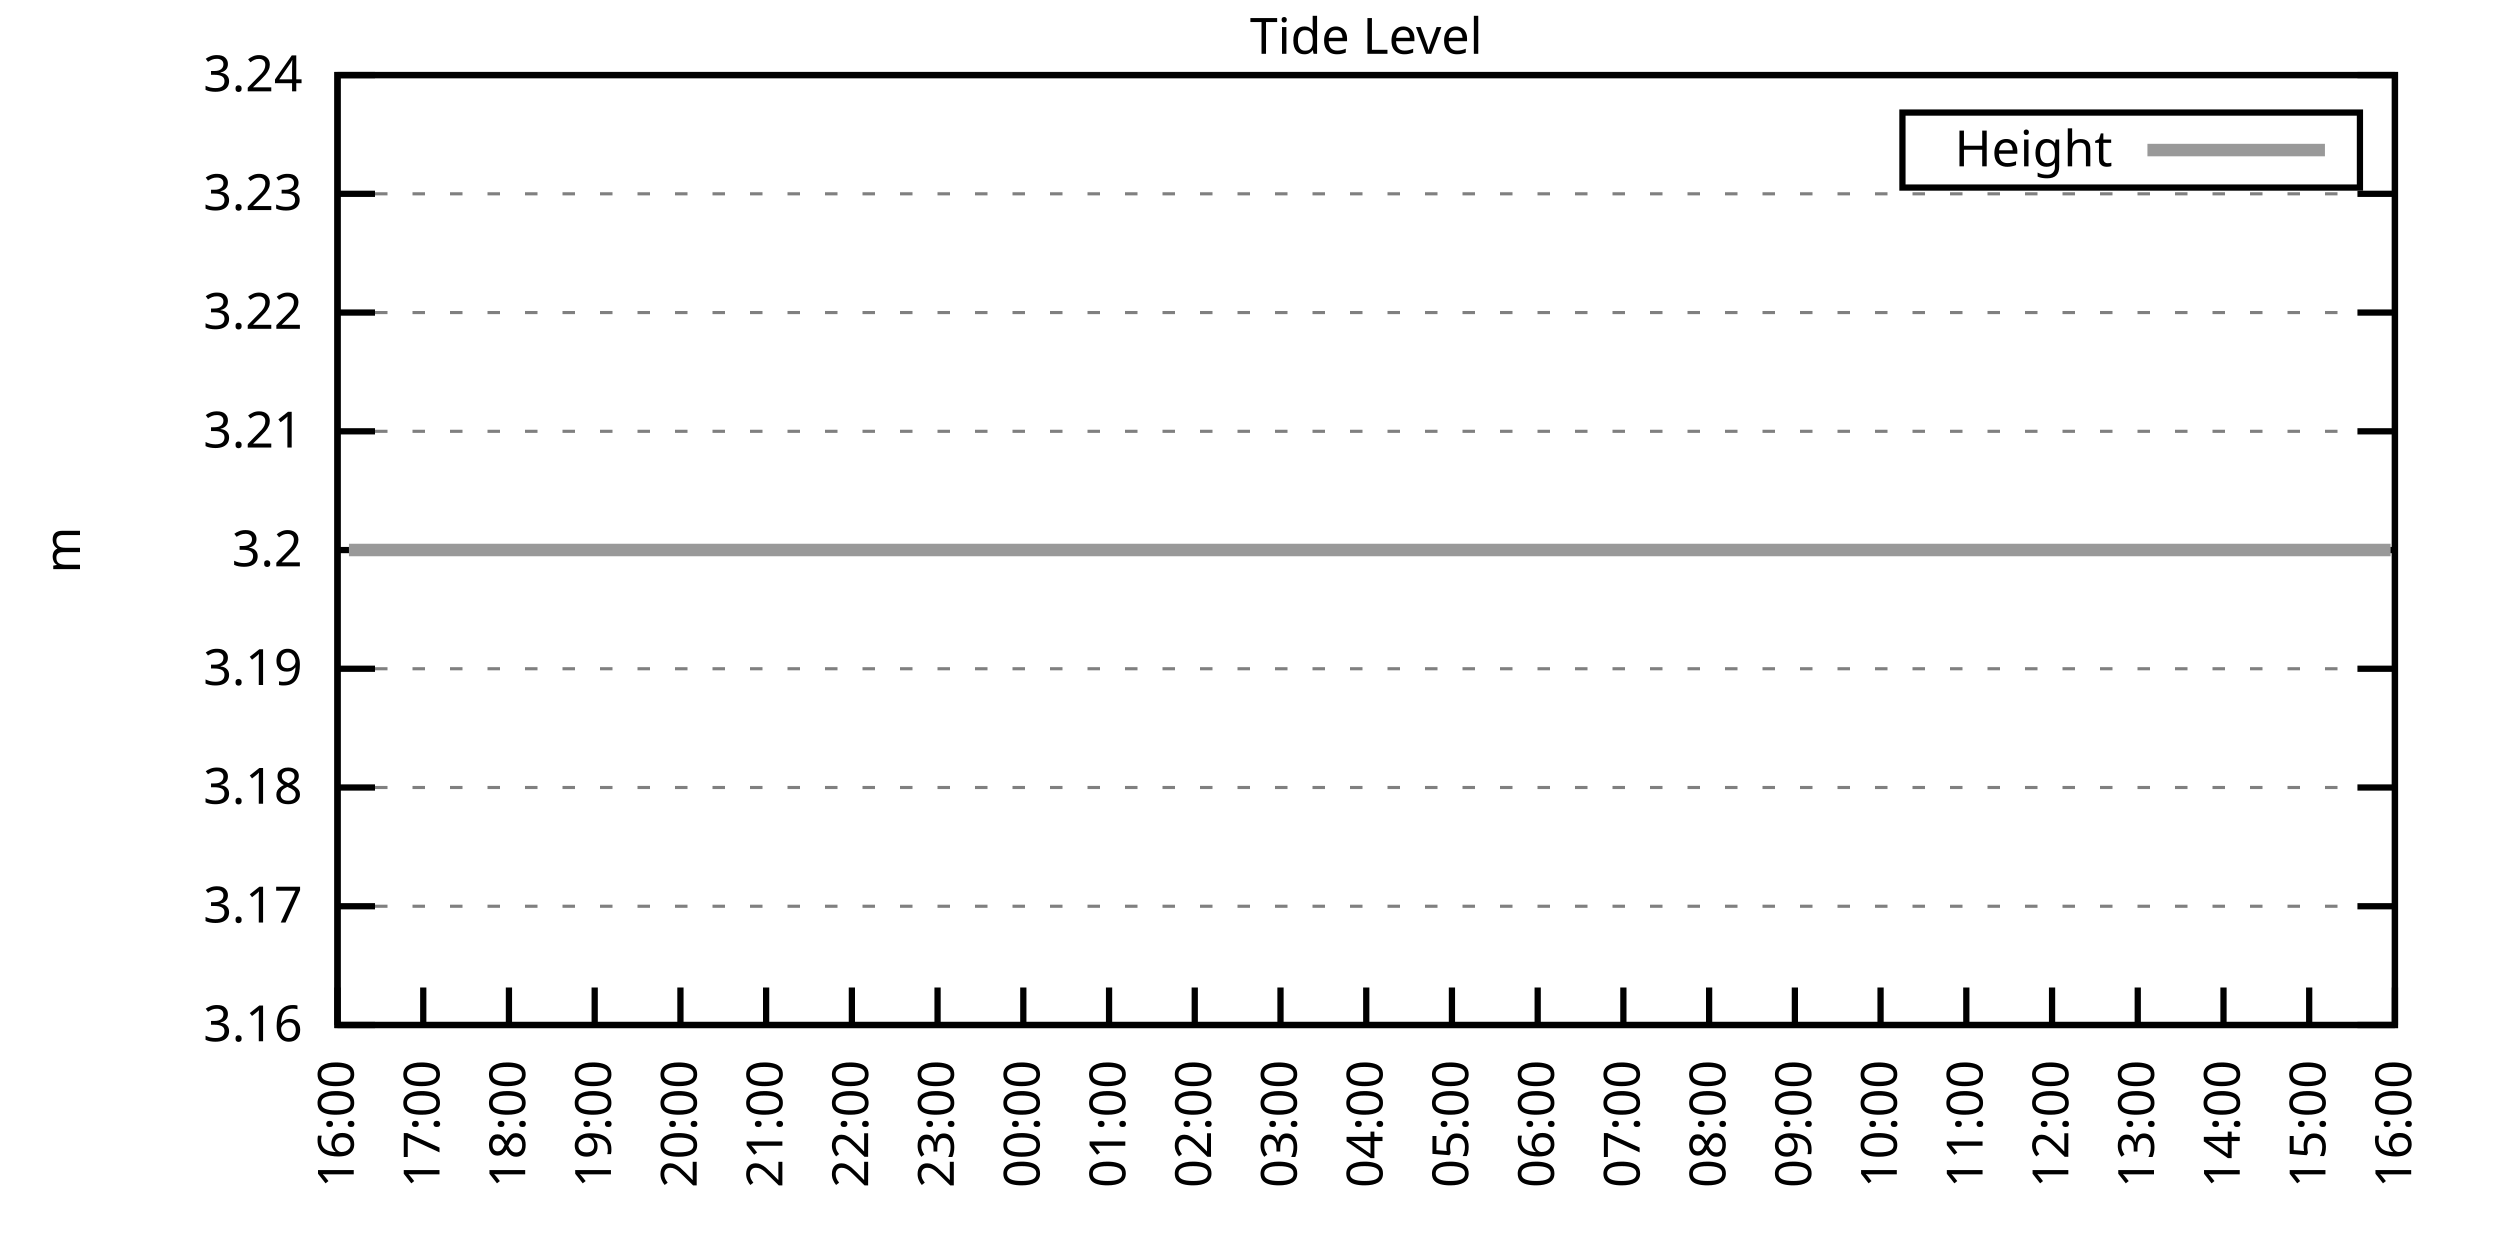
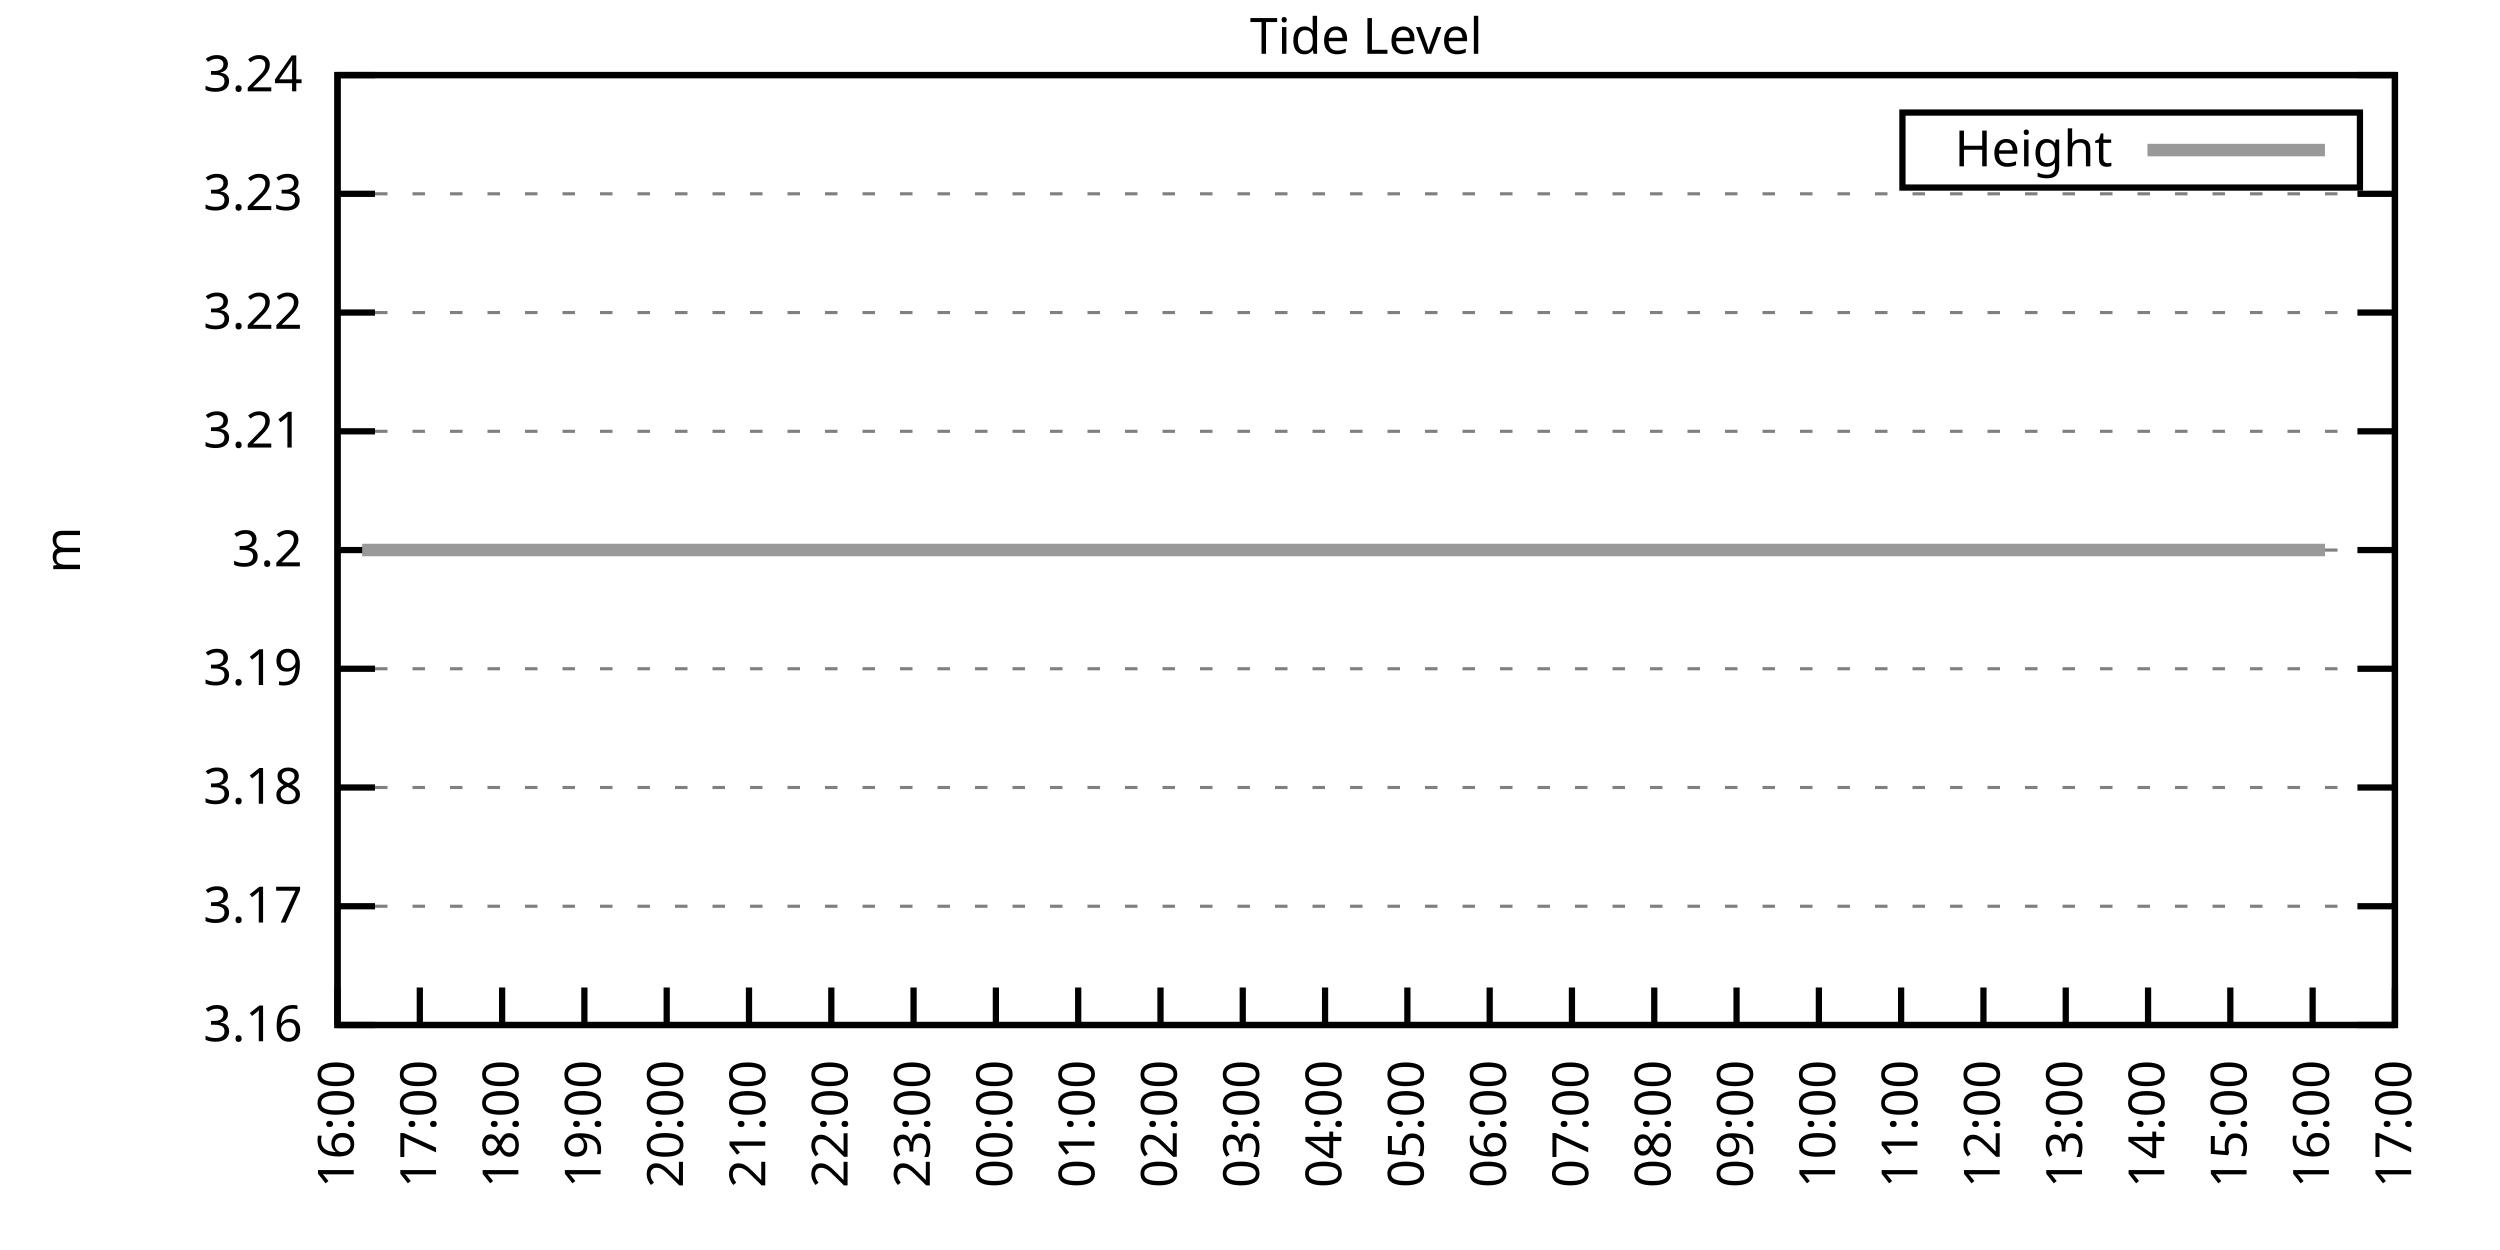
<svg xmlns="http://www.w3.org/2000/svg" xmlns:xlink="http://www.w3.org/1999/xlink" width="400" height="200" viewBox="0 0 400 200">
  <g id="gnuplot_canvas">
    <rect x="0" y="0" width="400" height="200" fill="none" />
    <defs>
      <circle id="gpDot" r="0.5" stroke-width="0.5" stroke="currentColor" />
      <path id="gpPt0" stroke-width="0.333" stroke="currentColor" d="M-1,0 h2 M0,-1 v2" />
      <path id="gpPt1" stroke-width="0.333" stroke="currentColor" d="M-1,-1 L1,1 M1,-1 L-1,1" />
      <path id="gpPt2" stroke-width="0.333" stroke="currentColor" d="M-1,0 L1,0 M0,-1 L0,1 M-1,-1 L1,1 M-1,1 L1,-1" />
      <rect id="gpPt3" stroke-width="0.333" stroke="currentColor" x="-1" y="-1" width="2" height="2" />
      <rect id="gpPt4" stroke-width="0.333" stroke="currentColor" fill="currentColor" x="-1" y="-1" width="2" height="2" />
      <circle id="gpPt5" stroke-width="0.333" stroke="currentColor" cx="0" cy="0" r="1" />
      <use xlink:href="#gpPt5" id="gpPt6" fill="currentColor" stroke="none" />
      <path id="gpPt7" stroke-width="0.333" stroke="currentColor" d="M0,-1.33 L-1.33,0.67 L1.33,0.67 z" />
      <use xlink:href="#gpPt7" id="gpPt8" fill="currentColor" stroke="none" />
      <use xlink:href="#gpPt7" id="gpPt9" stroke="currentColor" transform="rotate(180)" />
      <use xlink:href="#gpPt9" id="gpPt10" fill="currentColor" stroke="none" />
      <use xlink:href="#gpPt3" id="gpPt11" stroke="currentColor" transform="rotate(45)" />
      <use xlink:href="#gpPt11" id="gpPt12" fill="currentColor" stroke="none" />
      <path id="gpPt13" stroke-width="0.333" stroke="currentColor" d="M0,1.330 L1.265,0.411 L0.782,-1.067 L-0.782,-1.076 L-1.265,0.411 z" />
      <use xlink:href="#gpPt13" id="gpPt14" fill="currentColor" stroke="none" />
      <filter id="textbox" filterUnits="objectBoundingBox" x="0" y="0" height="1" width="1">
        <feFlood flood-color="white" flood-opacity="1" result="bgnd" />
        <feComposite in="SourceGraphic" in2="bgnd" operator="atop" />
      </filter>
      <filter id="greybox" filterUnits="objectBoundingBox" x="0" y="0" height="1" width="1">
        <feFlood flood-color="lightgrey" flood-opacity="1" result="grey" />
        <feComposite in="SourceGraphic" in2="grey" operator="atop" />
      </filter>
    </defs>
    <g fill="none" color="white" stroke="currentColor" stroke-width="1.00" stroke-linecap="butt" stroke-linejoin="miter">
</g>
    <g fill="none" color="black" stroke="currentColor" stroke-width="1.00" stroke-linecap="butt" stroke-linejoin="miter">
      <g stroke="none" shape-rendering="crispEdges">
        <polygon fill="rgb(255, 255, 255)" points="54.00,164.00 383.18,164.00 383.18,12.02 54.00,12.02 " />
      </g>
    </g>
    <g fill="none" color="black" stroke="currentColor" stroke-width="1.00" stroke-linecap="butt" stroke-linejoin="miter">
</g>
    <g fill="none" color="black" stroke="black" stroke-width="0.50" stroke-linecap="butt" stroke-linejoin="miter">
</g>
    <g fill="none" color="gray" stroke="currentColor" stroke-width="0.50" stroke-linecap="butt" stroke-linejoin="miter">
      <path stroke="gray" stroke-dasharray="2,4" class="gridline" d="M54.00,164.00 L383.19,164.00  " />
    </g>
    <g fill="none" color="gray" stroke="gray" stroke-width="1.00" stroke-linecap="butt" stroke-linejoin="miter">
</g>
    <g fill="none" color="black" stroke="currentColor" stroke-width="1.00" stroke-linecap="butt" stroke-linejoin="miter">
      <path stroke="black" d="M54.00,164.00 L60.00,164.00 M383.19,164.00 L377.19,164.00  " />
      <g transform="translate(48.40,166.60)" stroke="none" fill="black" font-family="Sans" font-size="8.00" text-anchor="end">
        <text>
          <tspan font-family="Sans"> 3.16</tspan>
        </text>
      </g>
    </g>
    <g fill="none" color="black" stroke="currentColor" stroke-width="1.00" stroke-linecap="butt" stroke-linejoin="miter">
</g>
    <g fill="none" color="black" stroke="black" stroke-width="0.50" stroke-linecap="butt" stroke-linejoin="miter">
</g>
    <g fill="none" color="gray" stroke="currentColor" stroke-width="0.50" stroke-linecap="butt" stroke-linejoin="miter">
      <path stroke="gray" stroke-dasharray="2,4" class="gridline" d="M54.00,145.00 L383.19,145.00  " />
    </g>
    <g fill="none" color="gray" stroke="gray" stroke-width="1.00" stroke-linecap="butt" stroke-linejoin="miter">
</g>
    <g fill="none" color="black" stroke="currentColor" stroke-width="1.00" stroke-linecap="butt" stroke-linejoin="miter">
      <path stroke="black" d="M54.00,145.00 L60.00,145.00 M383.19,145.00 L377.19,145.00  " />
      <g transform="translate(48.40,147.60)" stroke="none" fill="black" font-family="Sans" font-size="8.00" text-anchor="end">
        <text>
          <tspan font-family="Sans"> 3.17</tspan>
        </text>
      </g>
    </g>
    <g fill="none" color="black" stroke="currentColor" stroke-width="1.00" stroke-linecap="butt" stroke-linejoin="miter">
</g>
    <g fill="none" color="black" stroke="black" stroke-width="0.50" stroke-linecap="butt" stroke-linejoin="miter">
</g>
    <g fill="none" color="gray" stroke="currentColor" stroke-width="0.50" stroke-linecap="butt" stroke-linejoin="miter">
      <path stroke="gray" stroke-dasharray="2,4" class="gridline" d="M54.00,126.00 L383.19,126.00  " />
    </g>
    <g fill="none" color="gray" stroke="gray" stroke-width="1.00" stroke-linecap="butt" stroke-linejoin="miter">
</g>
    <g fill="none" color="black" stroke="currentColor" stroke-width="1.00" stroke-linecap="butt" stroke-linejoin="miter">
      <path stroke="black" d="M54.00,126.00 L60.00,126.00 M383.19,126.00 L377.19,126.00  " />
      <g transform="translate(48.40,128.60)" stroke="none" fill="black" font-family="Sans" font-size="8.00" text-anchor="end">
        <text>
          <tspan font-family="Sans"> 3.18</tspan>
        </text>
      </g>
    </g>
    <g fill="none" color="black" stroke="currentColor" stroke-width="1.00" stroke-linecap="butt" stroke-linejoin="miter">
</g>
    <g fill="none" color="black" stroke="black" stroke-width="0.50" stroke-linecap="butt" stroke-linejoin="miter">
</g>
    <g fill="none" color="gray" stroke="currentColor" stroke-width="0.50" stroke-linecap="butt" stroke-linejoin="miter">
      <path stroke="gray" stroke-dasharray="2,4" class="gridline" d="M54.00,107.00 L383.19,107.00  " />
    </g>
    <g fill="none" color="gray" stroke="gray" stroke-width="1.00" stroke-linecap="butt" stroke-linejoin="miter">
</g>
    <g fill="none" color="black" stroke="currentColor" stroke-width="1.00" stroke-linecap="butt" stroke-linejoin="miter">
      <path stroke="black" d="M54.00,107.00 L60.00,107.00 M383.19,107.00 L377.19,107.00  " />
      <g transform="translate(48.40,109.60)" stroke="none" fill="black" font-family="Sans" font-size="8.00" text-anchor="end">
        <text>
          <tspan font-family="Sans"> 3.19</tspan>
        </text>
      </g>
    </g>
    <g fill="none" color="black" stroke="currentColor" stroke-width="1.00" stroke-linecap="butt" stroke-linejoin="miter">
</g>
    <g fill="none" color="black" stroke="black" stroke-width="0.50" stroke-linecap="butt" stroke-linejoin="miter">
</g>
    <g fill="none" color="gray" stroke="currentColor" stroke-width="0.50" stroke-linecap="butt" stroke-linejoin="miter">
      <path stroke="gray" stroke-dasharray="2,4" class="gridline" d="M54.00,88.01 L383.19,88.01  " />
    </g>
    <g fill="none" color="gray" stroke="gray" stroke-width="1.00" stroke-linecap="butt" stroke-linejoin="miter">
</g>
    <g fill="none" color="black" stroke="currentColor" stroke-width="1.00" stroke-linecap="butt" stroke-linejoin="miter">
      <path stroke="black" d="M54.00,88.01 L60.00,88.01 M383.19,88.01 L377.19,88.01  " />
      <g transform="translate(48.40,90.61)" stroke="none" fill="black" font-family="Sans" font-size="8.00" text-anchor="end">
        <text>
          <tspan font-family="Sans"> 3.2</tspan>
        </text>
      </g>
    </g>
    <g fill="none" color="black" stroke="currentColor" stroke-width="1.00" stroke-linecap="butt" stroke-linejoin="miter">
</g>
    <g fill="none" color="black" stroke="black" stroke-width="0.50" stroke-linecap="butt" stroke-linejoin="miter">
</g>
    <g fill="none" color="gray" stroke="currentColor" stroke-width="0.50" stroke-linecap="butt" stroke-linejoin="miter">
      <path stroke="gray" stroke-dasharray="2,4" class="gridline" d="M54.00,69.01 L383.19,69.01  " />
    </g>
    <g fill="none" color="gray" stroke="gray" stroke-width="1.00" stroke-linecap="butt" stroke-linejoin="miter">
</g>
    <g fill="none" color="black" stroke="currentColor" stroke-width="1.00" stroke-linecap="butt" stroke-linejoin="miter">
      <path stroke="black" d="M54.00,69.01 L60.00,69.01 M383.19,69.01 L377.19,69.01  " />
      <g transform="translate(48.40,71.61)" stroke="none" fill="black" font-family="Sans" font-size="8.00" text-anchor="end">
        <text>
          <tspan font-family="Sans"> 3.21</tspan>
        </text>
      </g>
    </g>
    <g fill="none" color="black" stroke="currentColor" stroke-width="1.00" stroke-linecap="butt" stroke-linejoin="miter">
</g>
    <g fill="none" color="black" stroke="black" stroke-width="0.50" stroke-linecap="butt" stroke-linejoin="miter">
</g>
    <g fill="none" color="gray" stroke="currentColor" stroke-width="0.50" stroke-linecap="butt" stroke-linejoin="miter">
      <path stroke="gray" stroke-dasharray="2,4" class="gridline" d="M54.00,50.01 L383.19,50.01  " />
    </g>
    <g fill="none" color="gray" stroke="gray" stroke-width="1.00" stroke-linecap="butt" stroke-linejoin="miter">
</g>
    <g fill="none" color="black" stroke="currentColor" stroke-width="1.00" stroke-linecap="butt" stroke-linejoin="miter">
      <path stroke="black" d="M54.00,50.01 L60.00,50.01 M383.19,50.01 L377.19,50.01  " />
      <g transform="translate(48.40,52.61)" stroke="none" fill="black" font-family="Sans" font-size="8.00" text-anchor="end">
        <text>
          <tspan font-family="Sans"> 3.22</tspan>
        </text>
      </g>
    </g>
    <g fill="none" color="black" stroke="currentColor" stroke-width="1.00" stroke-linecap="butt" stroke-linejoin="miter">
</g>
    <g fill="none" color="black" stroke="black" stroke-width="0.50" stroke-linecap="butt" stroke-linejoin="miter">
</g>
    <g fill="none" color="gray" stroke="currentColor" stroke-width="0.50" stroke-linecap="butt" stroke-linejoin="miter">
      <path stroke="gray" stroke-dasharray="2,4" class="gridline" d="M54.00,31.01 L383.19,31.01  " />
    </g>
    <g fill="none" color="gray" stroke="gray" stroke-width="1.00" stroke-linecap="butt" stroke-linejoin="miter">
</g>
    <g fill="none" color="black" stroke="currentColor" stroke-width="1.00" stroke-linecap="butt" stroke-linejoin="miter">
      <path stroke="black" d="M54.00,31.01 L60.00,31.01 M383.19,31.01 L377.19,31.01  " />
      <g transform="translate(48.40,33.61)" stroke="none" fill="black" font-family="Sans" font-size="8.00" text-anchor="end">
        <text>
          <tspan font-family="Sans"> 3.23</tspan>
        </text>
      </g>
    </g>
    <g fill="none" color="black" stroke="currentColor" stroke-width="1.00" stroke-linecap="butt" stroke-linejoin="miter">
</g>
    <g fill="none" color="black" stroke="black" stroke-width="0.50" stroke-linecap="butt" stroke-linejoin="miter">
</g>
    <g fill="none" color="gray" stroke="currentColor" stroke-width="0.50" stroke-linecap="butt" stroke-linejoin="miter">
      <path stroke="gray" stroke-dasharray="2,4" class="gridline" d="M54.00,12.01 L383.19,12.01  " />
    </g>
    <g fill="none" color="gray" stroke="gray" stroke-width="1.00" stroke-linecap="butt" stroke-linejoin="miter">
</g>
    <g fill="none" color="black" stroke="currentColor" stroke-width="1.00" stroke-linecap="butt" stroke-linejoin="miter">
      <path stroke="black" d="M54.00,12.01 L60.00,12.01 M383.19,12.01 L377.19,12.01  " />
      <g transform="translate(48.40,14.61)" stroke="none" fill="black" font-family="Sans" font-size="8.00" text-anchor="end">
        <text>
          <tspan font-family="Sans"> 3.24</tspan>
        </text>
      </g>
    </g>
    <g fill="none" color="black" stroke="currentColor" stroke-width="1.00" stroke-linecap="butt" stroke-linejoin="miter">
      <path stroke="black" d="M54.00,164.00 L54.00,158.00  " />
      <g transform="translate(56.60,169.60) rotate(270.00)" stroke="none" fill="black" font-family="Sans" font-size="8.00" text-anchor="end">
        <text>
          <tspan font-family="Sans">16:00</tspan>
        </text>
      </g>
    </g>
    <g fill="none" color="black" stroke="currentColor" stroke-width="1.00" stroke-linecap="butt" stroke-linejoin="miter">
-       <path stroke="black" d="M67.72,164.00 L67.72,158.00  " />
-       <g transform="translate(70.32,169.60) rotate(270.00)" stroke="none" fill="black" font-family="Sans" font-size="8.00" text-anchor="end">
+       <path stroke="black" d="M67.17,164.00 L67.17,158.00  " />
+       <g transform="translate(69.77,169.60) rotate(270.00)" stroke="none" fill="black" font-family="Sans" font-size="8.00" text-anchor="end">
        <text>
          <tspan font-family="Sans">17:00</tspan>
        </text>
      </g>
    </g>
    <g fill="none" color="black" stroke="currentColor" stroke-width="1.00" stroke-linecap="butt" stroke-linejoin="miter">
-       <path stroke="black" d="M81.43,164.00 L81.43,158.00  " />
-       <g transform="translate(84.03,169.60) rotate(270.00)" stroke="none" fill="black" font-family="Sans" font-size="8.00" text-anchor="end">
+       <path stroke="black" d="M80.34,164.00 L80.34,158.00  " />
+       <g transform="translate(82.94,169.60) rotate(270.00)" stroke="none" fill="black" font-family="Sans" font-size="8.00" text-anchor="end">
        <text>
          <tspan font-family="Sans">18:00</tspan>
        </text>
      </g>
    </g>
    <g fill="none" color="black" stroke="currentColor" stroke-width="1.00" stroke-linecap="butt" stroke-linejoin="miter">
-       <path stroke="black" d="M95.15,164.00 L95.15,158.00  " />
-       <g transform="translate(97.75,169.60) rotate(270.00)" stroke="none" fill="black" font-family="Sans" font-size="8.00" text-anchor="end">
+       <path stroke="black" d="M93.50,164.00 L93.50,158.00  " />
+       <g transform="translate(96.10,169.60) rotate(270.00)" stroke="none" fill="black" font-family="Sans" font-size="8.00" text-anchor="end">
        <text>
          <tspan font-family="Sans">19:00</tspan>
        </text>
      </g>
    </g>
    <g fill="none" color="black" stroke="currentColor" stroke-width="1.00" stroke-linecap="butt" stroke-linejoin="miter">
-       <path stroke="black" d="M108.87,164.00 L108.87,158.00  " />
-       <g transform="translate(111.47,169.60) rotate(270.00)" stroke="none" fill="black" font-family="Sans" font-size="8.00" text-anchor="end">
+       <path stroke="black" d="M106.67,164.00 L106.67,158.00  " />
+       <g transform="translate(109.27,169.60) rotate(270.00)" stroke="none" fill="black" font-family="Sans" font-size="8.00" text-anchor="end">
        <text>
          <tspan font-family="Sans">20:00</tspan>
        </text>
      </g>
    </g>
    <g fill="none" color="black" stroke="currentColor" stroke-width="1.00" stroke-linecap="butt" stroke-linejoin="miter">
-       <path stroke="black" d="M122.58,164.00 L122.58,158.00  " />
-       <g transform="translate(125.18,169.60) rotate(270.00)" stroke="none" fill="black" font-family="Sans" font-size="8.00" text-anchor="end">
+       <path stroke="black" d="M119.84,164.00 L119.84,158.00  " />
+       <g transform="translate(122.44,169.60) rotate(270.00)" stroke="none" fill="black" font-family="Sans" font-size="8.00" text-anchor="end">
        <text>
          <tspan font-family="Sans">21:00</tspan>
        </text>
      </g>
    </g>
    <g fill="none" color="black" stroke="currentColor" stroke-width="1.00" stroke-linecap="butt" stroke-linejoin="miter">
-       <path stroke="black" d="M136.30,164.00 L136.30,158.00  " />
-       <g transform="translate(138.90,169.60) rotate(270.00)" stroke="none" fill="black" font-family="Sans" font-size="8.00" text-anchor="end">
+       <path stroke="black" d="M133.01,164.00 L133.01,158.00  " />
+       <g transform="translate(135.61,169.60) rotate(270.00)" stroke="none" fill="black" font-family="Sans" font-size="8.00" text-anchor="end">
        <text>
          <tspan font-family="Sans">22:00</tspan>
        </text>
      </g>
    </g>
    <g fill="none" color="black" stroke="currentColor" stroke-width="1.00" stroke-linecap="butt" stroke-linejoin="miter">
-       <path stroke="black" d="M150.01,164.00 L150.01,158.00  " />
-       <g transform="translate(152.61,169.60) rotate(270.00)" stroke="none" fill="black" font-family="Sans" font-size="8.00" text-anchor="end">
+       <path stroke="black" d="M146.17,164.00 L146.17,158.00  " />
+       <g transform="translate(148.77,169.60) rotate(270.00)" stroke="none" fill="black" font-family="Sans" font-size="8.00" text-anchor="end">
        <text>
          <tspan font-family="Sans">23:00</tspan>
        </text>
      </g>
    </g>
    <g fill="none" color="black" stroke="currentColor" stroke-width="1.00" stroke-linecap="butt" stroke-linejoin="miter">
-       <path stroke="black" d="M163.73,164.00 L163.73,158.00  " />
-       <g transform="translate(166.33,169.60) rotate(270.00)" stroke="none" fill="black" font-family="Sans" font-size="8.00" text-anchor="end">
+       <path stroke="black" d="M159.34,164.00 L159.34,158.00  " />
+       <g transform="translate(161.94,169.60) rotate(270.00)" stroke="none" fill="black" font-family="Sans" font-size="8.00" text-anchor="end">
        <text>
          <tspan font-family="Sans">00:00</tspan>
        </text>
      </g>
    </g>
    <g fill="none" color="black" stroke="currentColor" stroke-width="1.00" stroke-linecap="butt" stroke-linejoin="miter">
-       <path stroke="black" d="M177.45,164.00 L177.45,158.00  " />
-       <g transform="translate(180.05,169.60) rotate(270.00)" stroke="none" fill="black" font-family="Sans" font-size="8.00" text-anchor="end">
+       <path stroke="black" d="M172.51,164.00 L172.51,158.00  " />
+       <g transform="translate(175.11,169.60) rotate(270.00)" stroke="none" fill="black" font-family="Sans" font-size="8.00" text-anchor="end">
        <text>
          <tspan font-family="Sans">01:00</tspan>
        </text>
      </g>
    </g>
    <g fill="none" color="black" stroke="currentColor" stroke-width="1.00" stroke-linecap="butt" stroke-linejoin="miter">
-       <path stroke="black" d="M191.16,164.00 L191.16,158.00  " />
-       <g transform="translate(193.76,169.60) rotate(270.00)" stroke="none" fill="black" font-family="Sans" font-size="8.00" text-anchor="end">
+       <path stroke="black" d="M185.68,164.00 L185.68,158.00  " />
+       <g transform="translate(188.28,169.60) rotate(270.00)" stroke="none" fill="black" font-family="Sans" font-size="8.00" text-anchor="end">
        <text>
          <tspan font-family="Sans">02:00</tspan>
        </text>
      </g>
    </g>
    <g fill="none" color="black" stroke="currentColor" stroke-width="1.00" stroke-linecap="butt" stroke-linejoin="miter">
-       <path stroke="black" d="M204.88,164.00 L204.88,158.00  " />
-       <g transform="translate(207.48,169.60) rotate(270.00)" stroke="none" fill="black" font-family="Sans" font-size="8.00" text-anchor="end">
+       <path stroke="black" d="M198.84,164.00 L198.84,158.00  " />
+       <g transform="translate(201.44,169.60) rotate(270.00)" stroke="none" fill="black" font-family="Sans" font-size="8.00" text-anchor="end">
        <text>
          <tspan font-family="Sans">03:00</tspan>
        </text>
      </g>
    </g>
    <g fill="none" color="black" stroke="currentColor" stroke-width="1.00" stroke-linecap="butt" stroke-linejoin="miter">
-       <path stroke="black" d="M218.60,164.00 L218.60,158.00  " />
-       <g transform="translate(221.20,169.60) rotate(270.00)" stroke="none" fill="black" font-family="Sans" font-size="8.00" text-anchor="end">
+       <path stroke="black" d="M212.01,164.00 L212.01,158.00  " />
+       <g transform="translate(214.61,169.60) rotate(270.00)" stroke="none" fill="black" font-family="Sans" font-size="8.00" text-anchor="end">
        <text>
          <tspan font-family="Sans">04:00</tspan>
        </text>
      </g>
    </g>
    <g fill="none" color="black" stroke="currentColor" stroke-width="1.00" stroke-linecap="butt" stroke-linejoin="miter">
-       <path stroke="black" d="M232.31,164.00 L232.31,158.00  " />
-       <g transform="translate(234.91,169.60) rotate(270.00)" stroke="none" fill="black" font-family="Sans" font-size="8.00" text-anchor="end">
+       <path stroke="black" d="M225.18,164.00 L225.18,158.00  " />
+       <g transform="translate(227.78,169.60) rotate(270.00)" stroke="none" fill="black" font-family="Sans" font-size="8.00" text-anchor="end">
        <text>
          <tspan font-family="Sans">05:00</tspan>
        </text>
      </g>
    </g>
    <g fill="none" color="black" stroke="currentColor" stroke-width="1.00" stroke-linecap="butt" stroke-linejoin="miter">
-       <path stroke="black" d="M246.03,164.00 L246.03,158.00  " />
-       <g transform="translate(248.63,169.60) rotate(270.00)" stroke="none" fill="black" font-family="Sans" font-size="8.00" text-anchor="end">
+       <path stroke="black" d="M238.35,164.00 L238.35,158.00  " />
+       <g transform="translate(240.95,169.60) rotate(270.00)" stroke="none" fill="black" font-family="Sans" font-size="8.00" text-anchor="end">
        <text>
          <tspan font-family="Sans">06:00</tspan>
        </text>
      </g>
    </g>
    <g fill="none" color="black" stroke="currentColor" stroke-width="1.00" stroke-linecap="butt" stroke-linejoin="miter">
-       <path stroke="black" d="M259.74,164.00 L259.74,158.00  " />
-       <g transform="translate(262.34,169.60) rotate(270.00)" stroke="none" fill="black" font-family="Sans" font-size="8.00" text-anchor="end">
+       <path stroke="black" d="M251.51,164.00 L251.51,158.00  " />
+       <g transform="translate(254.11,169.60) rotate(270.00)" stroke="none" fill="black" font-family="Sans" font-size="8.00" text-anchor="end">
        <text>
          <tspan font-family="Sans">07:00</tspan>
        </text>
      </g>
    </g>
    <g fill="none" color="black" stroke="currentColor" stroke-width="1.00" stroke-linecap="butt" stroke-linejoin="miter">
-       <path stroke="black" d="M273.46,164.00 L273.46,158.00  " />
-       <g transform="translate(276.06,169.60) rotate(270.00)" stroke="none" fill="black" font-family="Sans" font-size="8.00" text-anchor="end">
+       <path stroke="black" d="M264.68,164.00 L264.68,158.00  " />
+       <g transform="translate(267.28,169.60) rotate(270.00)" stroke="none" fill="black" font-family="Sans" font-size="8.00" text-anchor="end">
        <text>
          <tspan font-family="Sans">08:00</tspan>
        </text>
      </g>
    </g>
    <g fill="none" color="black" stroke="currentColor" stroke-width="1.00" stroke-linecap="butt" stroke-linejoin="miter">
-       <path stroke="black" d="M287.18,164.00 L287.18,158.00  " />
-       <g transform="translate(289.78,169.60) rotate(270.00)" stroke="none" fill="black" font-family="Sans" font-size="8.00" text-anchor="end">
+       <path stroke="black" d="M277.85,164.00 L277.85,158.00  " />
+       <g transform="translate(280.45,169.60) rotate(270.00)" stroke="none" fill="black" font-family="Sans" font-size="8.00" text-anchor="end">
        <text>
          <tspan font-family="Sans">09:00</tspan>
        </text>
      </g>
    </g>
    <g fill="none" color="black" stroke="currentColor" stroke-width="1.00" stroke-linecap="butt" stroke-linejoin="miter">
-       <path stroke="black" d="M300.89,164.00 L300.89,158.00  " />
-       <g transform="translate(303.49,169.60) rotate(270.00)" stroke="none" fill="black" font-family="Sans" font-size="8.00" text-anchor="end">
+       <path stroke="black" d="M291.02,164.00 L291.02,158.00  " />
+       <g transform="translate(293.62,169.60) rotate(270.00)" stroke="none" fill="black" font-family="Sans" font-size="8.00" text-anchor="end">
        <text>
          <tspan font-family="Sans">10:00</tspan>
        </text>
      </g>
    </g>
    <g fill="none" color="black" stroke="currentColor" stroke-width="1.00" stroke-linecap="butt" stroke-linejoin="miter">
-       <path stroke="black" d="M314.61,164.00 L314.61,158.00  " />
-       <g transform="translate(317.21,169.60) rotate(270.00)" stroke="none" fill="black" font-family="Sans" font-size="8.00" text-anchor="end">
+       <path stroke="black" d="M304.18,164.00 L304.18,158.00  " />
+       <g transform="translate(306.78,169.60) rotate(270.00)" stroke="none" fill="black" font-family="Sans" font-size="8.00" text-anchor="end">
        <text>
          <tspan font-family="Sans">11:00</tspan>
        </text>
      </g>
    </g>
    <g fill="none" color="black" stroke="currentColor" stroke-width="1.00" stroke-linecap="butt" stroke-linejoin="miter">
-       <path stroke="black" d="M328.33,164.00 L328.33,158.00  " />
-       <g transform="translate(330.93,169.60) rotate(270.00)" stroke="none" fill="black" font-family="Sans" font-size="8.00" text-anchor="end">
+       <path stroke="black" d="M317.35,164.00 L317.35,158.00  " />
+       <g transform="translate(319.95,169.60) rotate(270.00)" stroke="none" fill="black" font-family="Sans" font-size="8.00" text-anchor="end">
        <text>
          <tspan font-family="Sans">12:00</tspan>
        </text>
      </g>
    </g>
    <g fill="none" color="black" stroke="currentColor" stroke-width="1.00" stroke-linecap="butt" stroke-linejoin="miter">
-       <path stroke="black" d="M342.04,164.00 L342.04,158.00  " />
-       <g transform="translate(344.64,169.60) rotate(270.00)" stroke="none" fill="black" font-family="Sans" font-size="8.00" text-anchor="end">
+       <path stroke="black" d="M330.52,164.00 L330.52,158.00  " />
+       <g transform="translate(333.12,169.60) rotate(270.00)" stroke="none" fill="black" font-family="Sans" font-size="8.00" text-anchor="end">
        <text>
          <tspan font-family="Sans">13:00</tspan>
        </text>
      </g>
    </g>
    <g fill="none" color="black" stroke="currentColor" stroke-width="1.00" stroke-linecap="butt" stroke-linejoin="miter">
-       <path stroke="black" d="M355.76,164.00 L355.76,158.00  " />
-       <g transform="translate(358.36,169.60) rotate(270.00)" stroke="none" fill="black" font-family="Sans" font-size="8.00" text-anchor="end">
+       <path stroke="black" d="M343.69,164.00 L343.69,158.00  " />
+       <g transform="translate(346.29,169.60) rotate(270.00)" stroke="none" fill="black" font-family="Sans" font-size="8.00" text-anchor="end">
        <text>
          <tspan font-family="Sans">14:00</tspan>
        </text>
      </g>
    </g>
    <g fill="none" color="black" stroke="currentColor" stroke-width="1.00" stroke-linecap="butt" stroke-linejoin="miter">
-       <path stroke="black" d="M369.47,164.00 L369.47,158.00  " />
-       <g transform="translate(372.07,169.60) rotate(270.00)" stroke="none" fill="black" font-family="Sans" font-size="8.00" text-anchor="end">
+       <path stroke="black" d="M356.85,164.00 L356.85,158.00  " />
+       <g transform="translate(359.45,169.60) rotate(270.00)" stroke="none" fill="black" font-family="Sans" font-size="8.00" text-anchor="end">
        <text>
          <tspan font-family="Sans">15:00</tspan>
+         </text>
+       </g>
+     </g>
+     <g fill="none" color="black" stroke="currentColor" stroke-width="1.00" stroke-linecap="butt" stroke-linejoin="miter">
+       <path stroke="black" d="M370.02,164.00 L370.02,158.00  " />
+       <g transform="translate(372.62,169.60) rotate(270.00)" stroke="none" fill="black" font-family="Sans" font-size="8.00" text-anchor="end">
+         <text>
+           <tspan font-family="Sans">16:00</tspan>
        </text>
      </g>
    </g>
    <g fill="none" color="black" stroke="currentColor" stroke-width="1.00" stroke-linecap="butt" stroke-linejoin="miter">
      <path stroke="black" d="M383.19,164.00 L383.19,158.00  " />
      <g transform="translate(385.79,169.60) rotate(270.00)" stroke="none" fill="black" font-family="Sans" font-size="8.00" text-anchor="end">
        <text>
-           <tspan font-family="Sans">16:00</tspan>
+           <tspan font-family="Sans">17:00</tspan>
        </text>
      </g>
    </g>
    <g fill="none" color="black" stroke="currentColor" stroke-width="1.00" stroke-linecap="butt" stroke-linejoin="miter">
</g>
    <g fill="none" color="black" stroke="currentColor" stroke-width="1.00" stroke-linecap="butt" stroke-linejoin="miter">
      <path stroke="black" d="M54.00,12.01 L54.00,164.00 L383.19,164.00 L383.19,12.01 L54.00,12.01 Z  " />
    </g>
    <g fill="none" color="black" stroke="currentColor" stroke-width="1.00" stroke-linecap="butt" stroke-linejoin="miter">
</g>
    <g fill="none" color="black" stroke="currentColor" stroke-width="1.00" stroke-linecap="butt" stroke-linejoin="miter">
      <path stroke="black" d="M304.39,30.01 L304.39,18.01 L377.59,18.01 L377.59,30.01 L304.39,30.01 Z  " />
    </g>
    <g id="Tide_level_plot_1">
      <g fill="none" color="white" stroke="black" stroke-width="2.00" stroke-linecap="butt" stroke-linejoin="miter">
</g>
      <g fill="none" color="black" stroke="currentColor" stroke-width="2.00" stroke-linecap="butt" stroke-linejoin="miter">
        <g transform="translate(337.99,26.61)" stroke="none" fill="black" font-family="Sans" font-size="8.00" text-anchor="end">
          <text>
            <tspan font-family="Sans">Height</tspan>
          </text>
        </g>
      </g>
      <g fill="none" color="black" stroke="currentColor" stroke-width="2.00" stroke-linecap="butt" stroke-linejoin="miter">
-         <path stroke="rgb(153, 153, 153)" d="M343.59,24.01 L371.99,24.01 M55.83,88.00 L58.11,88.00 L60.63,88.00 L62.69,88.00 L64.97,88.00 L67.26,88.00   L69.77,88.00 L71.83,88.00 L74.35,88.00 L76.63,88.00 L78.92,88.00 L80.98,88.00 L83.49,88.00 L85.55,88.00   L88.06,88.00 L90.12,88.00 L92.63,88.00 L94.92,88.00 L96.98,88.00 L99.26,88.00 L101.55,88.00 L104.06,88.00   L106.35,88.00 L108.41,88.00 L110.69,88.00 L113.21,88.00 L115.27,88.00 L117.78,88.00 L120.07,88.00 L122.12,88.00   L124.64,88.00 L126.92,88.00 L128.98,88.00 L131.27,88.00 L133.78,88.00 L135.84,88.00 L138.13,88.00 L140.18,88.00   L142.70,88.00 L145.21,88.00 L147.27,88.00 L149.56,88.00 L152.07,88.00 L154.36,88.00 L156.64,88.00 L158.93,88.00   L161.22,88.00 L163.27,88.00 L165.79,88.00 L167.84,88.00 L170.36,88.00 L172.65,88.00 L174.93,88.00 L177.22,88.00   L179.05,88.00 L181.79,88.00 L184.08,88.00 L186.13,88.00 L188.42,88.00 L190.71,88.00 L193.22,88.00 L195.51,88.00   L197.56,88.00 L199.85,88.00 L202.36,88.00 L204.65,88.00 L206.71,88.00 L209.22,88.00 L211.28,88.00 L213.79,88.00   L215.85,88.00 L218.14,88.00 L220.42,88.00 L222.94,88.00 L225.00,88.00 L227.51,88.00 L229.80,88.00 L232.08,88.00   L234.37,88.00 L236.43,88.00 L238.94,88.00 L241.23,88.00 L243.51,88.00 L245.80,88.00 L247.86,88.00 L250.37,88.00   L252.66,88.00 L254.71,88.00 L257.00,88.00 L259.52,88.00 L261.57,88.00 L264.09,88.00 L266.14,88.00 L268.66,88.00   L270.72,88.00 L273.00,88.00 L275.29,88.00 L277.80,88.00 L279.63,88.00 L282.38,88.00 L284.66,88.00 L286.95,88.00   L289.01,88.00 L291.52,88.00 L293.81,88.00 L296.09,88.00 L298.38,88.00 L300.44,88.00 L302.95,88.00 L305.01,88.00   L307.52,88.00 L309.81,88.00 L312.09,88.00 L314.38,88.00 L316.44,88.00 L318.72,88.00 L321.24,88.00 L323.30,88.00   L325.81,88.00 L327.87,88.00 L330.38,88.00 L332.21,88.00 L334.73,88.00 L337.01,88.00 L339.07,88.00 L341.58,88.00   L344.10,88.00 L346.38,88.00 L348.21,88.00 L350.73,88.00 L352.79,88.00 L355.30,88.00 L357.81,88.00 L359.87,88.00   L362.39,88.00 L364.44,88.00 L366.96,88.00 L369.25,88.00 L371.30,88.00 L373.82,88.00 L376.10,88.00 L377.93,88.00   L380.68,88.00 L382.50,88.00  " />
+         <path stroke="rgb(153, 153, 153)" d="M343.59,24.01 L371.99,24.01 M57.95,88.00 L60.36,88.00 L62.34,88.00 L64.53,88.00 L66.73,88.00 L69.14,88.00   L71.12,88.00 L73.53,88.00 L75.73,88.00 L77.92,88.00 L79.90,88.00 L82.31,88.00 L84.29,88.00 L86.70,88.00   L88.67,88.00 L91.09,88.00 L93.28,88.00 L95.26,88.00 L97.45,88.00 L99.65,88.00 L102.06,88.00 L104.26,88.00   L106.23,88.00 L108.43,88.00 L110.84,88.00 L112.82,88.00 L115.23,88.00 L117.42,88.00 L119.40,88.00 L121.81,88.00   L124.01,88.00 L125.98,88.00 L128.18,88.00 L130.59,88.00 L132.57,88.00 L134.76,88.00 L136.74,88.00 L139.15,88.00   L141.56,88.00 L143.54,88.00 L145.73,88.00 L148.15,88.00 L150.34,88.00 L152.54,88.00 L154.73,88.00 L156.93,88.00   L158.90,88.00 L161.32,88.00 L163.29,88.00 L165.71,88.00 L167.90,88.00 L170.09,88.00 L172.29,88.00 L174.04,88.00   L176.68,88.00 L178.87,88.00 L180.85,88.00 L183.04,88.00 L185.24,88.00 L187.65,88.00 L189.85,88.00 L191.82,88.00   L194.02,88.00 L196.43,88.00 L198.62,88.00 L200.60,88.00 L203.01,88.00 L204.99,88.00 L207.40,88.00 L209.38,88.00   L211.57,88.00 L213.77,88.00 L216.18,88.00 L218.16,88.00 L220.57,88.00 L222.76,88.00 L224.96,88.00 L227.15,88.00   L229.13,88.00 L231.54,88.00 L233.74,88.00 L235.93,88.00 L238.13,88.00 L240.10,88.00 L242.52,88.00 L244.71,88.00   L246.69,88.00 L248.88,88.00 L251.29,88.00 L253.27,88.00 L255.68,88.00 L257.66,88.00 L260.07,88.00 L262.05,88.00   L264.24,88.00 L266.44,88.00 L268.85,88.00 L270.61,88.00 L273.24,88.00 L275.44,88.00 L277.63,88.00 L279.60,88.00   L282.02,88.00 L284.21,88.00 L286.41,88.00 L288.60,88.00 L290.58,88.00 L292.99,88.00 L294.97,88.00 L297.38,88.00   L299.58,88.00 L301.77,88.00 L303.96,88.00 L305.94,88.00 L308.13,88.00 L310.55,88.00 L312.52,88.00 L314.94,88.00   L316.91,88.00 L319.33,88.00 L321.08,88.00 L323.50,88.00 L325.69,88.00 L327.67,88.00 L330.08,88.00 L332.49,88.00   L334.69,88.00 L336.45,88.00 L338.86,88.00 L340.83,88.00 L343.25,88.00 L345.66,88.00 L347.64,88.00 L350.05,88.00   L352.03,88.00 L354.44,88.00 L356.64,88.00 L358.61,88.00 L361.02,88.00 L363.22,88.00 L364.97,88.00 L367.61,88.00   L369.36,88.00 L372.00,88.00  " />
      </g>
    </g>
    <g fill="none" color="black" stroke="currentColor" stroke-width="2.00" stroke-linecap="butt" stroke-linejoin="miter">
</g>
    <g fill="none" color="black" stroke="black" stroke-width="1.00" stroke-linecap="butt" stroke-linejoin="miter">
</g>
    <g fill="none" color="black" stroke="currentColor" stroke-width="1.00" stroke-linecap="butt" stroke-linejoin="miter">
      <path stroke="black" d="M54.00,12.01 L54.00,164.00 L383.19,164.00 L383.19,12.01 L54.00,12.01 Z  " />
      <g transform="translate(12.80,88.01) rotate(270.00)" stroke="none" fill="black" font-family="Sans" font-size="8.00" text-anchor="middle">
        <text>
          <tspan font-family="Sans">m</tspan>
        </text>
      </g>
    </g>
    <g fill="none" color="black" stroke="currentColor" stroke-width="1.00" stroke-linecap="butt" stroke-linejoin="miter">
</g>
    <g fill="none" color="black" stroke="currentColor" stroke-width="1.00" stroke-linecap="butt" stroke-linejoin="miter">
      <g transform="translate(218.59,8.61)" stroke="none" fill="black" font-family="Sans" font-size="8.00" text-anchor="middle">
        <text>
          <tspan font-family="Sans">Tide Level</tspan>
        </text>
      </g>
    </g>
    <g fill="none" color="black" stroke="currentColor" stroke-width="1.00" stroke-linecap="butt" stroke-linejoin="miter">
</g>
  </g>
</svg>
